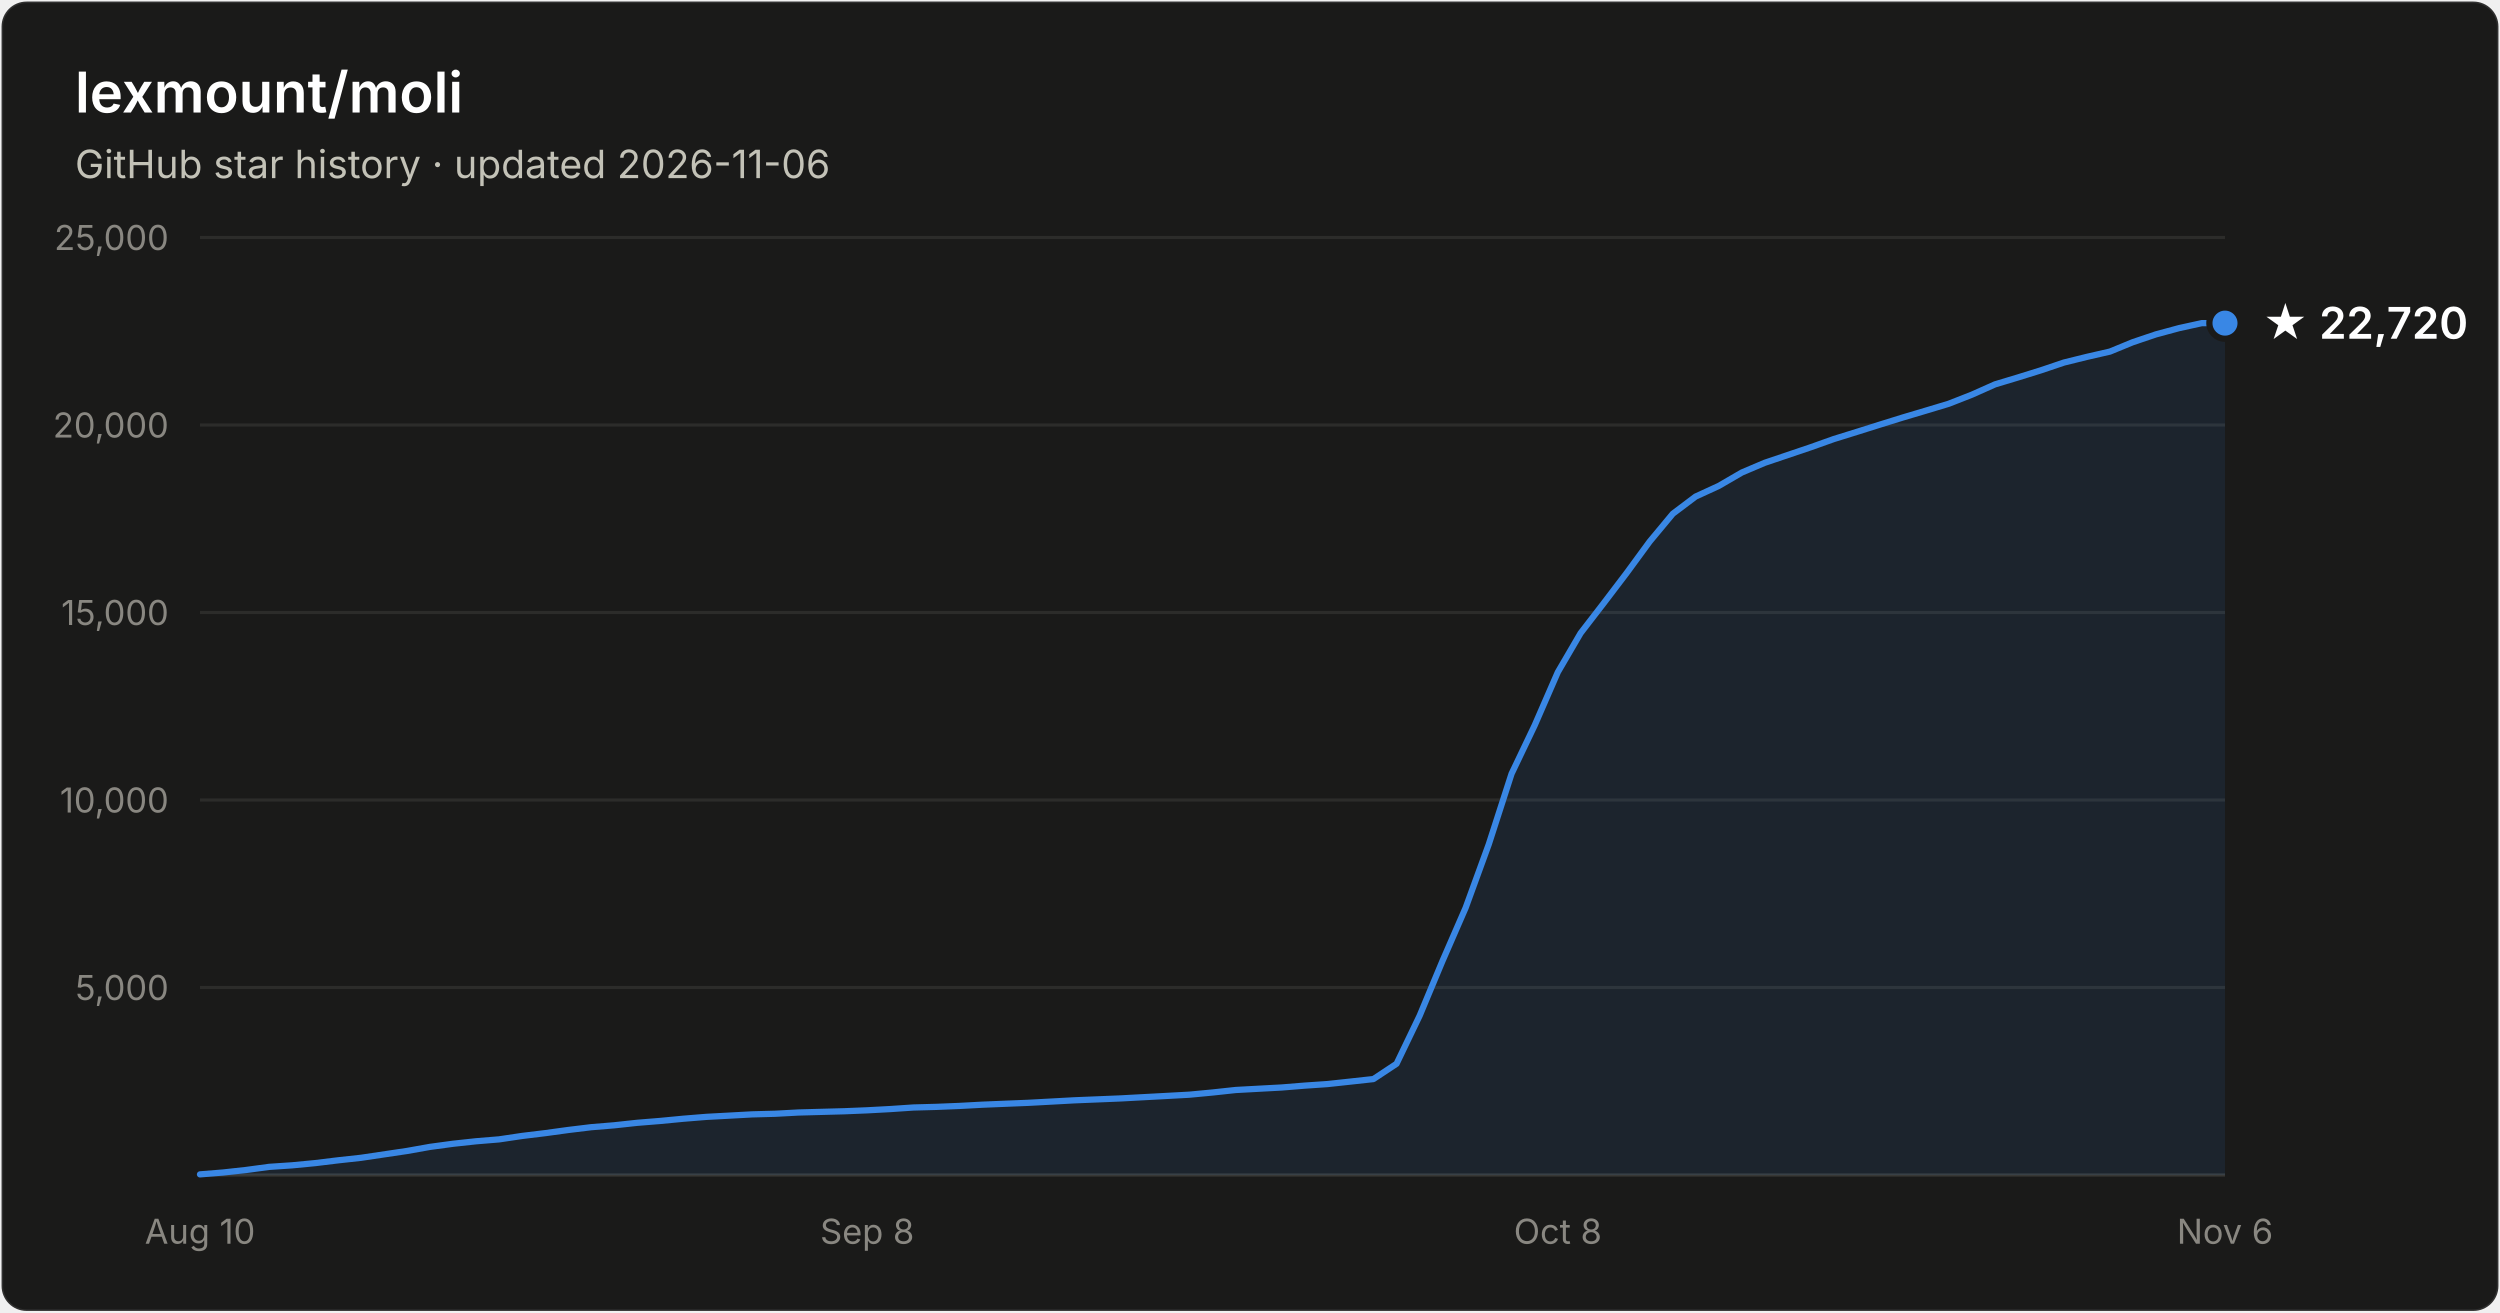
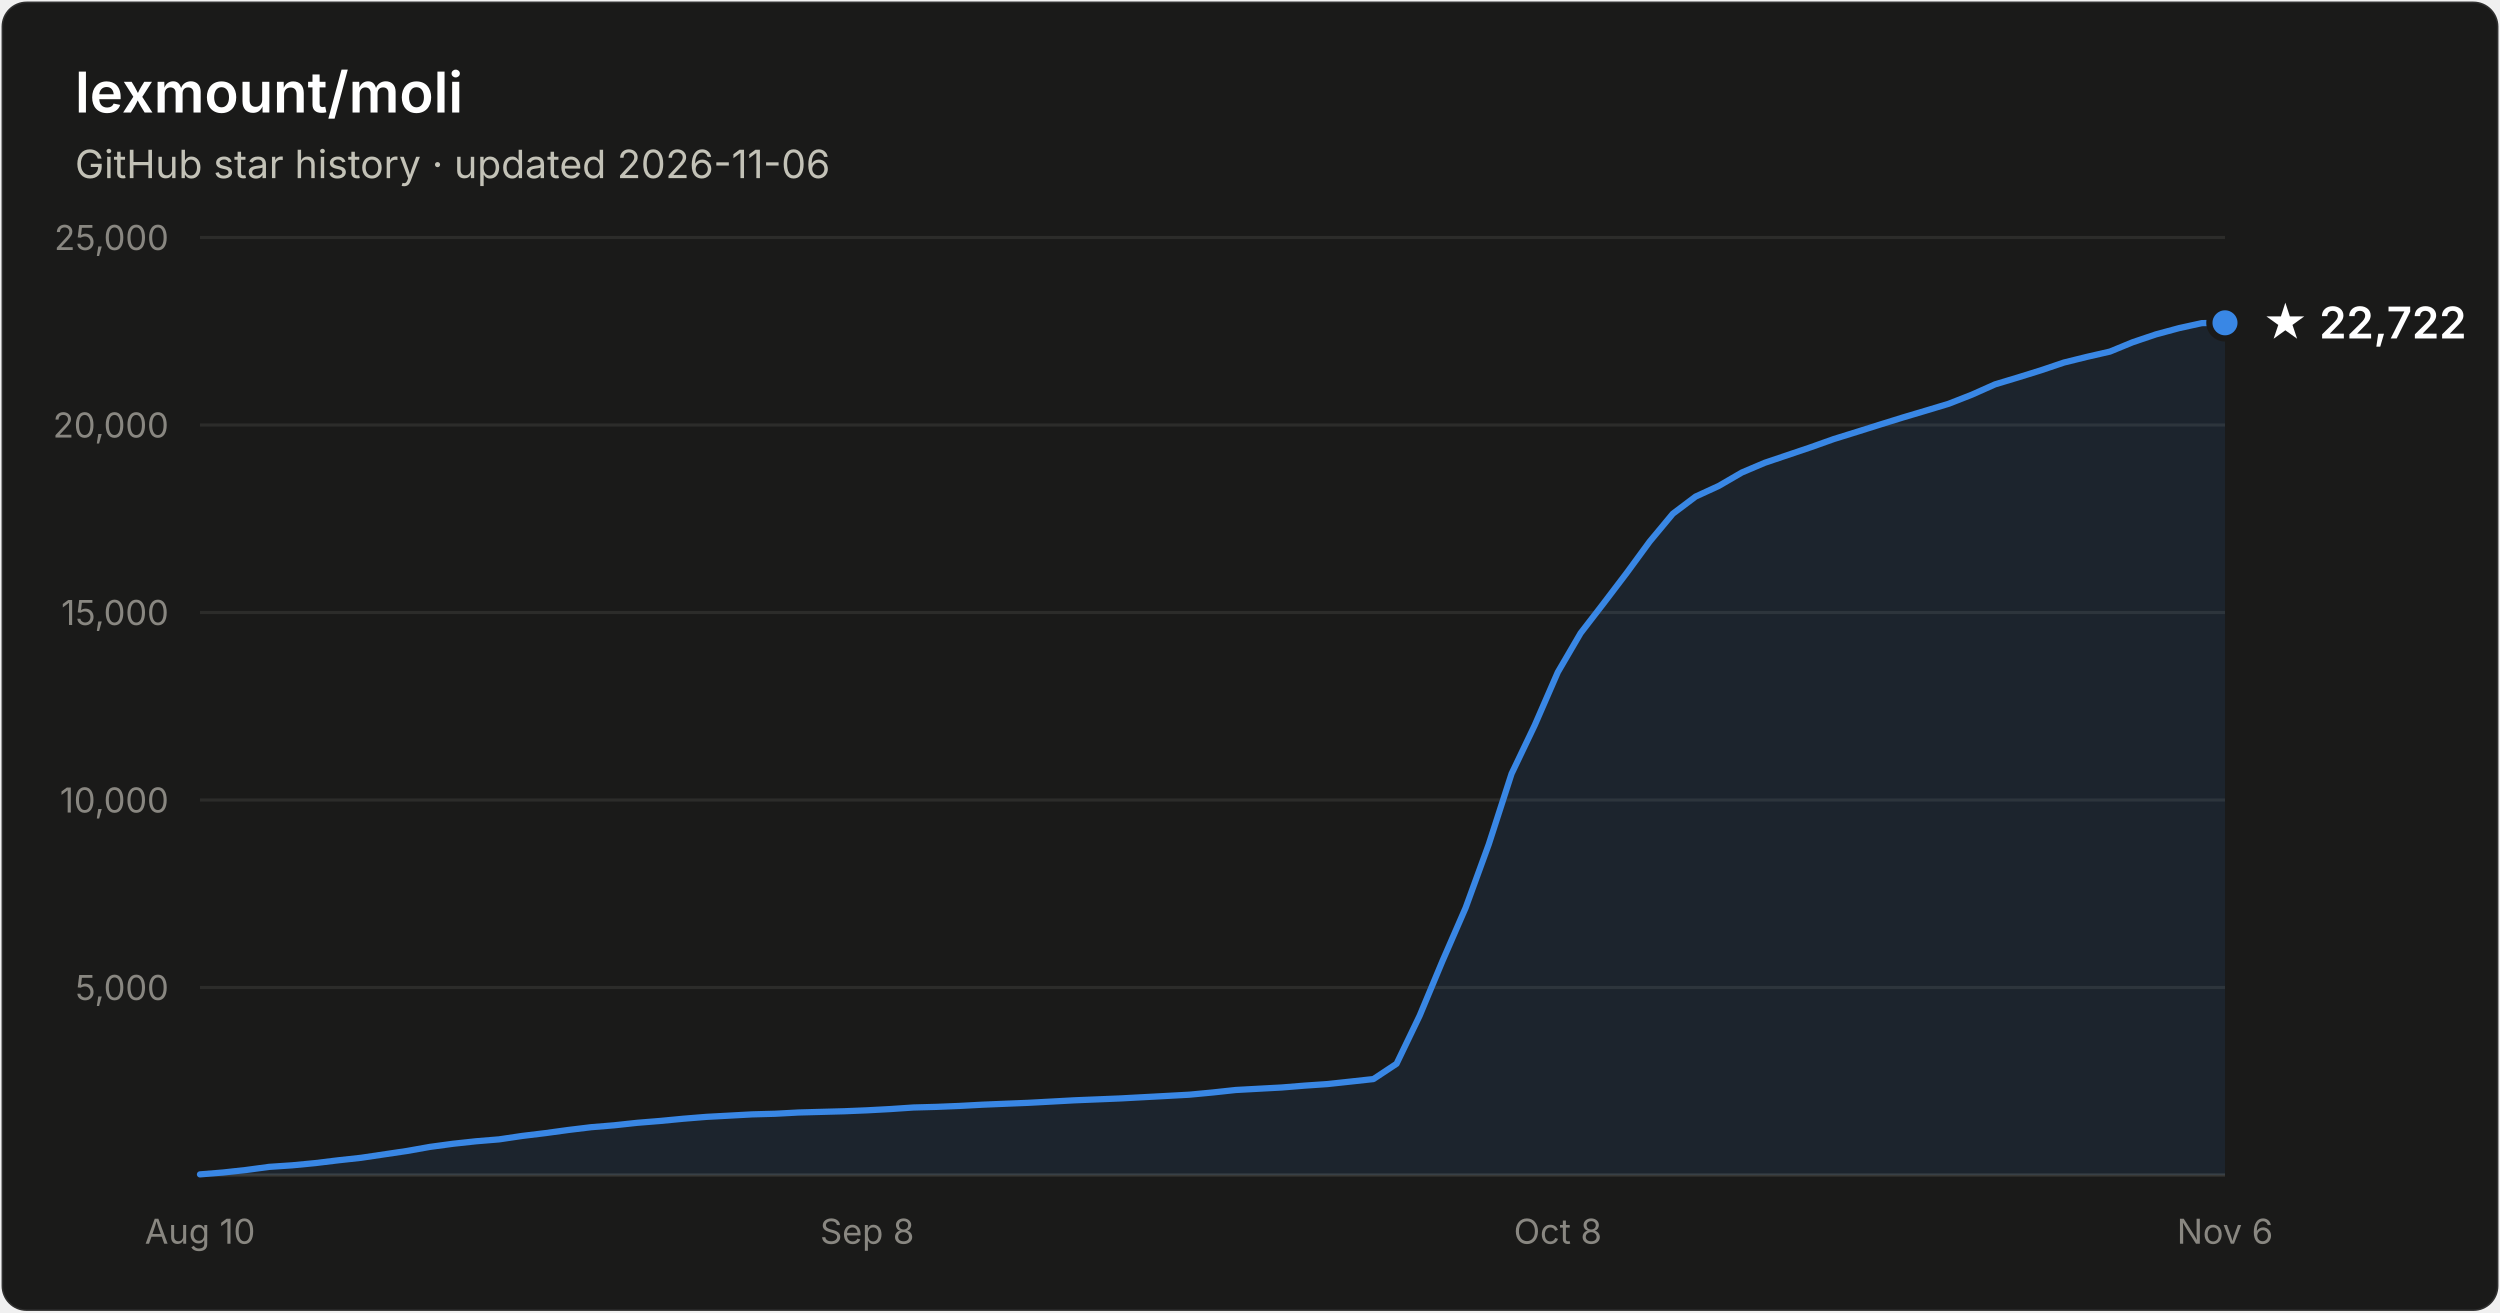
- <svg xmlns="http://www.w3.org/2000/svg" width="800" height="420" viewBox="0 0 800 420" font-family="system-ui, -apple-system, Segoe UI, sans-serif" role="img" aria-label="Star history of lexmount/moli: 22,720 stars as of 2026-11-06">
+ <svg xmlns="http://www.w3.org/2000/svg" width="800" height="420" viewBox="0 0 800 420" font-family="system-ui, -apple-system, Segoe UI, sans-serif" role="img" aria-label="Star history of lexmount/moli: 22,722 stars as of 2026-11-06">
  <rect x="0.5" y="0.5" width="799" height="419" rx="8" fill="#1a1a19" stroke="rgba(255,255,255,0.10)" />
  <text x="24" y="36" fill="#ffffff" font-size="18" font-weight="600">lexmount/moli</text>
  <text x="24" y="57" fill="#c3c2b7" font-size="12.5">GitHub star history · updated 2026-11-06</text>
  <line x1="64" y1="316.0" x2="712" y2="316.0" stroke="#2c2c2a" stroke-width="1" />
  <text x="54" y="320.0" text-anchor="end" fill="#898781" font-size="11" style="font-variant-numeric:tabular-nums">5,000</text>
  <line x1="64" y1="256.0" x2="712" y2="256.0" stroke="#2c2c2a" stroke-width="1" />
  <text x="54" y="260.0" text-anchor="end" fill="#898781" font-size="11" style="font-variant-numeric:tabular-nums">10,000</text>
  <line x1="64" y1="196.0" x2="712" y2="196.0" stroke="#2c2c2a" stroke-width="1" />
  <text x="54" y="200.0" text-anchor="end" fill="#898781" font-size="11" style="font-variant-numeric:tabular-nums">15,000</text>
  <line x1="64" y1="136.0" x2="712" y2="136.0" stroke="#2c2c2a" stroke-width="1" />
  <text x="54" y="140.0" text-anchor="end" fill="#898781" font-size="11" style="font-variant-numeric:tabular-nums">20,000</text>
  <line x1="64" y1="76.0" x2="712" y2="76.0" stroke="#2c2c2a" stroke-width="1" />
  <text x="54" y="80.0" text-anchor="end" fill="#898781" font-size="11" style="font-variant-numeric:tabular-nums">25,000</text>
  <line x1="64" y1="376" x2="712" y2="376" stroke="#383835" stroke-width="1" />
  <text x="64.0" y="398" text-anchor="middle" fill="#898781" font-size="11" style="font-variant-numeric:tabular-nums">Aug 10</text>
  <text x="277.5" y="398" text-anchor="middle" fill="#898781" font-size="11" style="font-variant-numeric:tabular-nums">Sep 8</text>
  <text x="498.5" y="398" text-anchor="middle" fill="#898781" font-size="11" style="font-variant-numeric:tabular-nums">Oct 8</text>
  <text x="712.0" y="398" text-anchor="middle" fill="#898781" font-size="11" style="font-variant-numeric:tabular-nums">Nov 6</text>
-   <path d="M64.0 375.8 L71.4 375.2 L78.7 374.4 L86.1 373.4 L93.5 372.9 L100.8 372.2 L108.2 371.3 L115.5 370.5 L122.9 369.4 L130.3 368.3 L137.6 367.0 L145.0 366.0 L152.4 365.2 L159.7 364.6 L167.1 363.5 L174.5 362.6 L181.8 361.6 L189.2 360.7 L196.5 360.1 L203.9 359.3 L211.3 358.7 L218.6 358.0 L226.0 357.4 L233.4 357.0 L240.7 356.6 L248.1 356.4 L255.5 356.0 L262.8 355.8 L270.2 355.6 L277.5 355.3 L284.9 354.9 L292.3 354.4 L299.6 354.2 L307.0 353.9 L314.4 353.5 L321.7 353.2 L329.1 352.9 L336.5 352.5 L343.8 352.1 L351.2 351.8 L358.5 351.5 L365.9 351.1 L373.3 350.7 L380.6 350.3 L388.0 349.6 L395.4 348.8 L402.7 348.4 L410.1 348.0 L417.5 347.4 L424.8 346.9 L432.2 346.1 L439.5 345.3 L446.9 340.4 L454.3 325.0 L461.6 307.5 L469.0 290.5 L476.4 270.2 L483.7 247.6 L491.1 232.1 L498.5 215.1 L505.8 202.6 L513.2 193.0 L520.5 183.4 L527.9 173.3 L535.3 164.4 L542.6 158.9 L550.0 155.5 L557.4 151.2 L564.7 148.1 L572.1 145.6 L579.5 143.1 L586.8 140.5 L594.2 138.2 L601.5 135.9 L608.9 133.6 L616.3 131.4 L623.6 129.2 L631.0 126.3 L638.4 123.0 L645.7 120.8 L653.1 118.5 L660.5 116.0 L667.8 114.2 L675.2 112.5 L682.5 109.5 L689.9 107.0 L697.3 105.0 L704.6 103.4 L712.0 103.4 L712.0 376 L64.0 376 Z" fill="#3987e5" fill-opacity="0.1" />
-   <path d="M64.0 375.8 L71.4 375.2 L78.7 374.4 L86.1 373.4 L93.5 372.9 L100.8 372.2 L108.2 371.3 L115.5 370.5 L122.9 369.4 L130.3 368.3 L137.6 367.0 L145.0 366.0 L152.4 365.2 L159.7 364.6 L167.1 363.5 L174.5 362.6 L181.8 361.6 L189.2 360.7 L196.5 360.1 L203.9 359.3 L211.3 358.7 L218.6 358.0 L226.0 357.4 L233.4 357.0 L240.7 356.6 L248.1 356.4 L255.5 356.0 L262.8 355.8 L270.2 355.6 L277.5 355.3 L284.9 354.9 L292.3 354.4 L299.6 354.2 L307.0 353.9 L314.4 353.5 L321.7 353.2 L329.1 352.9 L336.5 352.5 L343.8 352.1 L351.2 351.8 L358.5 351.5 L365.9 351.1 L373.3 350.7 L380.6 350.3 L388.0 349.6 L395.4 348.8 L402.7 348.4 L410.1 348.0 L417.5 347.4 L424.8 346.9 L432.2 346.1 L439.5 345.3 L446.9 340.4 L454.3 325.0 L461.6 307.5 L469.0 290.5 L476.4 270.2 L483.7 247.6 L491.1 232.1 L498.5 215.1 L505.8 202.6 L513.2 193.0 L520.5 183.4 L527.9 173.3 L535.3 164.4 L542.6 158.9 L550.0 155.5 L557.4 151.2 L564.7 148.1 L572.1 145.6 L579.5 143.1 L586.8 140.5 L594.2 138.2 L601.5 135.9 L608.9 133.6 L616.3 131.4 L623.6 129.2 L631.0 126.3 L638.4 123.0 L645.7 120.8 L653.1 118.5 L660.5 116.0 L667.8 114.2 L675.2 112.5 L682.5 109.5 L689.9 107.0 L697.3 105.0 L704.6 103.4 L712.0 103.4" fill="none" stroke="#3987e5" stroke-width="2" stroke-linejoin="round" stroke-linecap="round" />
-   <circle cx="712.0" cy="103.4" r="5" fill="#3987e5" stroke="#1a1a19" stroke-width="2" />
-   <text x="724.0" y="108.4" fill="#ffffff" font-size="14" font-weight="600">★ 22,720</text>
+   <path d="M64.0 375.8 L71.4 375.2 L78.7 374.4 L86.1 373.4 L93.5 372.9 L100.8 372.2 L108.2 371.3 L115.5 370.5 L122.9 369.4 L130.3 368.3 L137.6 367.0 L145.0 366.0 L152.4 365.2 L159.7 364.6 L167.1 363.5 L174.5 362.6 L181.8 361.6 L189.2 360.7 L196.5 360.1 L203.9 359.3 L211.3 358.7 L218.6 358.0 L226.0 357.4 L233.4 357.0 L240.7 356.6 L248.1 356.4 L255.5 356.0 L262.8 355.8 L270.2 355.6 L277.5 355.3 L284.9 354.9 L292.3 354.4 L299.6 354.2 L307.0 353.9 L314.4 353.5 L321.7 353.2 L329.1 352.9 L336.5 352.5 L343.8 352.1 L351.2 351.8 L358.5 351.5 L365.9 351.1 L373.3 350.7 L380.6 350.3 L388.0 349.6 L395.4 348.8 L402.7 348.4 L410.1 348.0 L417.5 347.4 L424.8 346.9 L432.2 346.1 L439.5 345.3 L446.9 340.4 L454.3 325.0 L461.6 307.5 L469.0 290.5 L476.4 270.2 L483.7 247.6 L491.1 232.1 L498.5 215.1 L505.8 202.6 L513.2 193.0 L520.5 183.4 L527.9 173.3 L535.3 164.4 L542.6 158.9 L550.0 155.5 L557.4 151.2 L564.7 148.1 L572.1 145.6 L579.5 143.1 L586.8 140.5 L594.2 138.2 L601.5 135.9 L608.9 133.6 L616.3 131.4 L623.6 129.2 L631.0 126.3 L638.4 123.0 L645.7 120.8 L653.1 118.5 L660.5 116.0 L667.8 114.2 L675.2 112.5 L682.5 109.5 L689.9 107.0 L697.3 105.0 L704.6 103.4 L712.0 103.3 L712.0 376 L64.0 376 Z" fill="#3987e5" fill-opacity="0.1" />
+   <path d="M64.0 375.8 L71.4 375.2 L78.7 374.4 L86.1 373.4 L93.5 372.9 L100.8 372.2 L108.2 371.3 L115.5 370.5 L122.9 369.4 L130.3 368.3 L137.6 367.0 L145.0 366.0 L152.4 365.2 L159.7 364.6 L167.1 363.5 L174.5 362.6 L181.8 361.6 L189.2 360.7 L196.5 360.1 L203.9 359.3 L211.3 358.7 L218.6 358.0 L226.0 357.4 L233.4 357.0 L240.7 356.6 L248.1 356.4 L255.5 356.0 L262.8 355.8 L270.2 355.6 L277.5 355.3 L284.9 354.9 L292.3 354.4 L299.6 354.2 L307.0 353.9 L314.4 353.5 L321.7 353.2 L329.1 352.9 L336.5 352.5 L343.8 352.1 L351.2 351.8 L358.5 351.5 L365.9 351.1 L373.3 350.7 L380.6 350.3 L388.0 349.6 L395.4 348.8 L402.7 348.4 L410.1 348.0 L417.5 347.4 L424.8 346.9 L432.2 346.1 L439.5 345.3 L446.9 340.4 L454.3 325.0 L461.6 307.5 L469.0 290.5 L476.4 270.2 L483.7 247.6 L491.1 232.1 L498.5 215.1 L505.8 202.6 L513.2 193.0 L520.5 183.4 L527.9 173.3 L535.3 164.4 L542.6 158.9 L550.0 155.5 L557.4 151.2 L564.7 148.1 L572.1 145.6 L579.5 143.1 L586.8 140.5 L594.2 138.2 L601.5 135.9 L608.9 133.6 L616.3 131.4 L623.6 129.2 L631.0 126.3 L638.4 123.0 L645.7 120.8 L653.1 118.5 L660.5 116.0 L667.8 114.2 L675.2 112.5 L682.5 109.5 L689.9 107.0 L697.3 105.0 L704.6 103.4 L712.0 103.3" fill="none" stroke="#3987e5" stroke-width="2" stroke-linejoin="round" stroke-linecap="round" />
+   <circle cx="712.0" cy="103.3" r="5" fill="#3987e5" stroke="#1a1a19" stroke-width="2" />
+   <text x="724.0" y="108.3" fill="#ffffff" font-size="14" font-weight="600">★ 22,722</text>
</svg>
